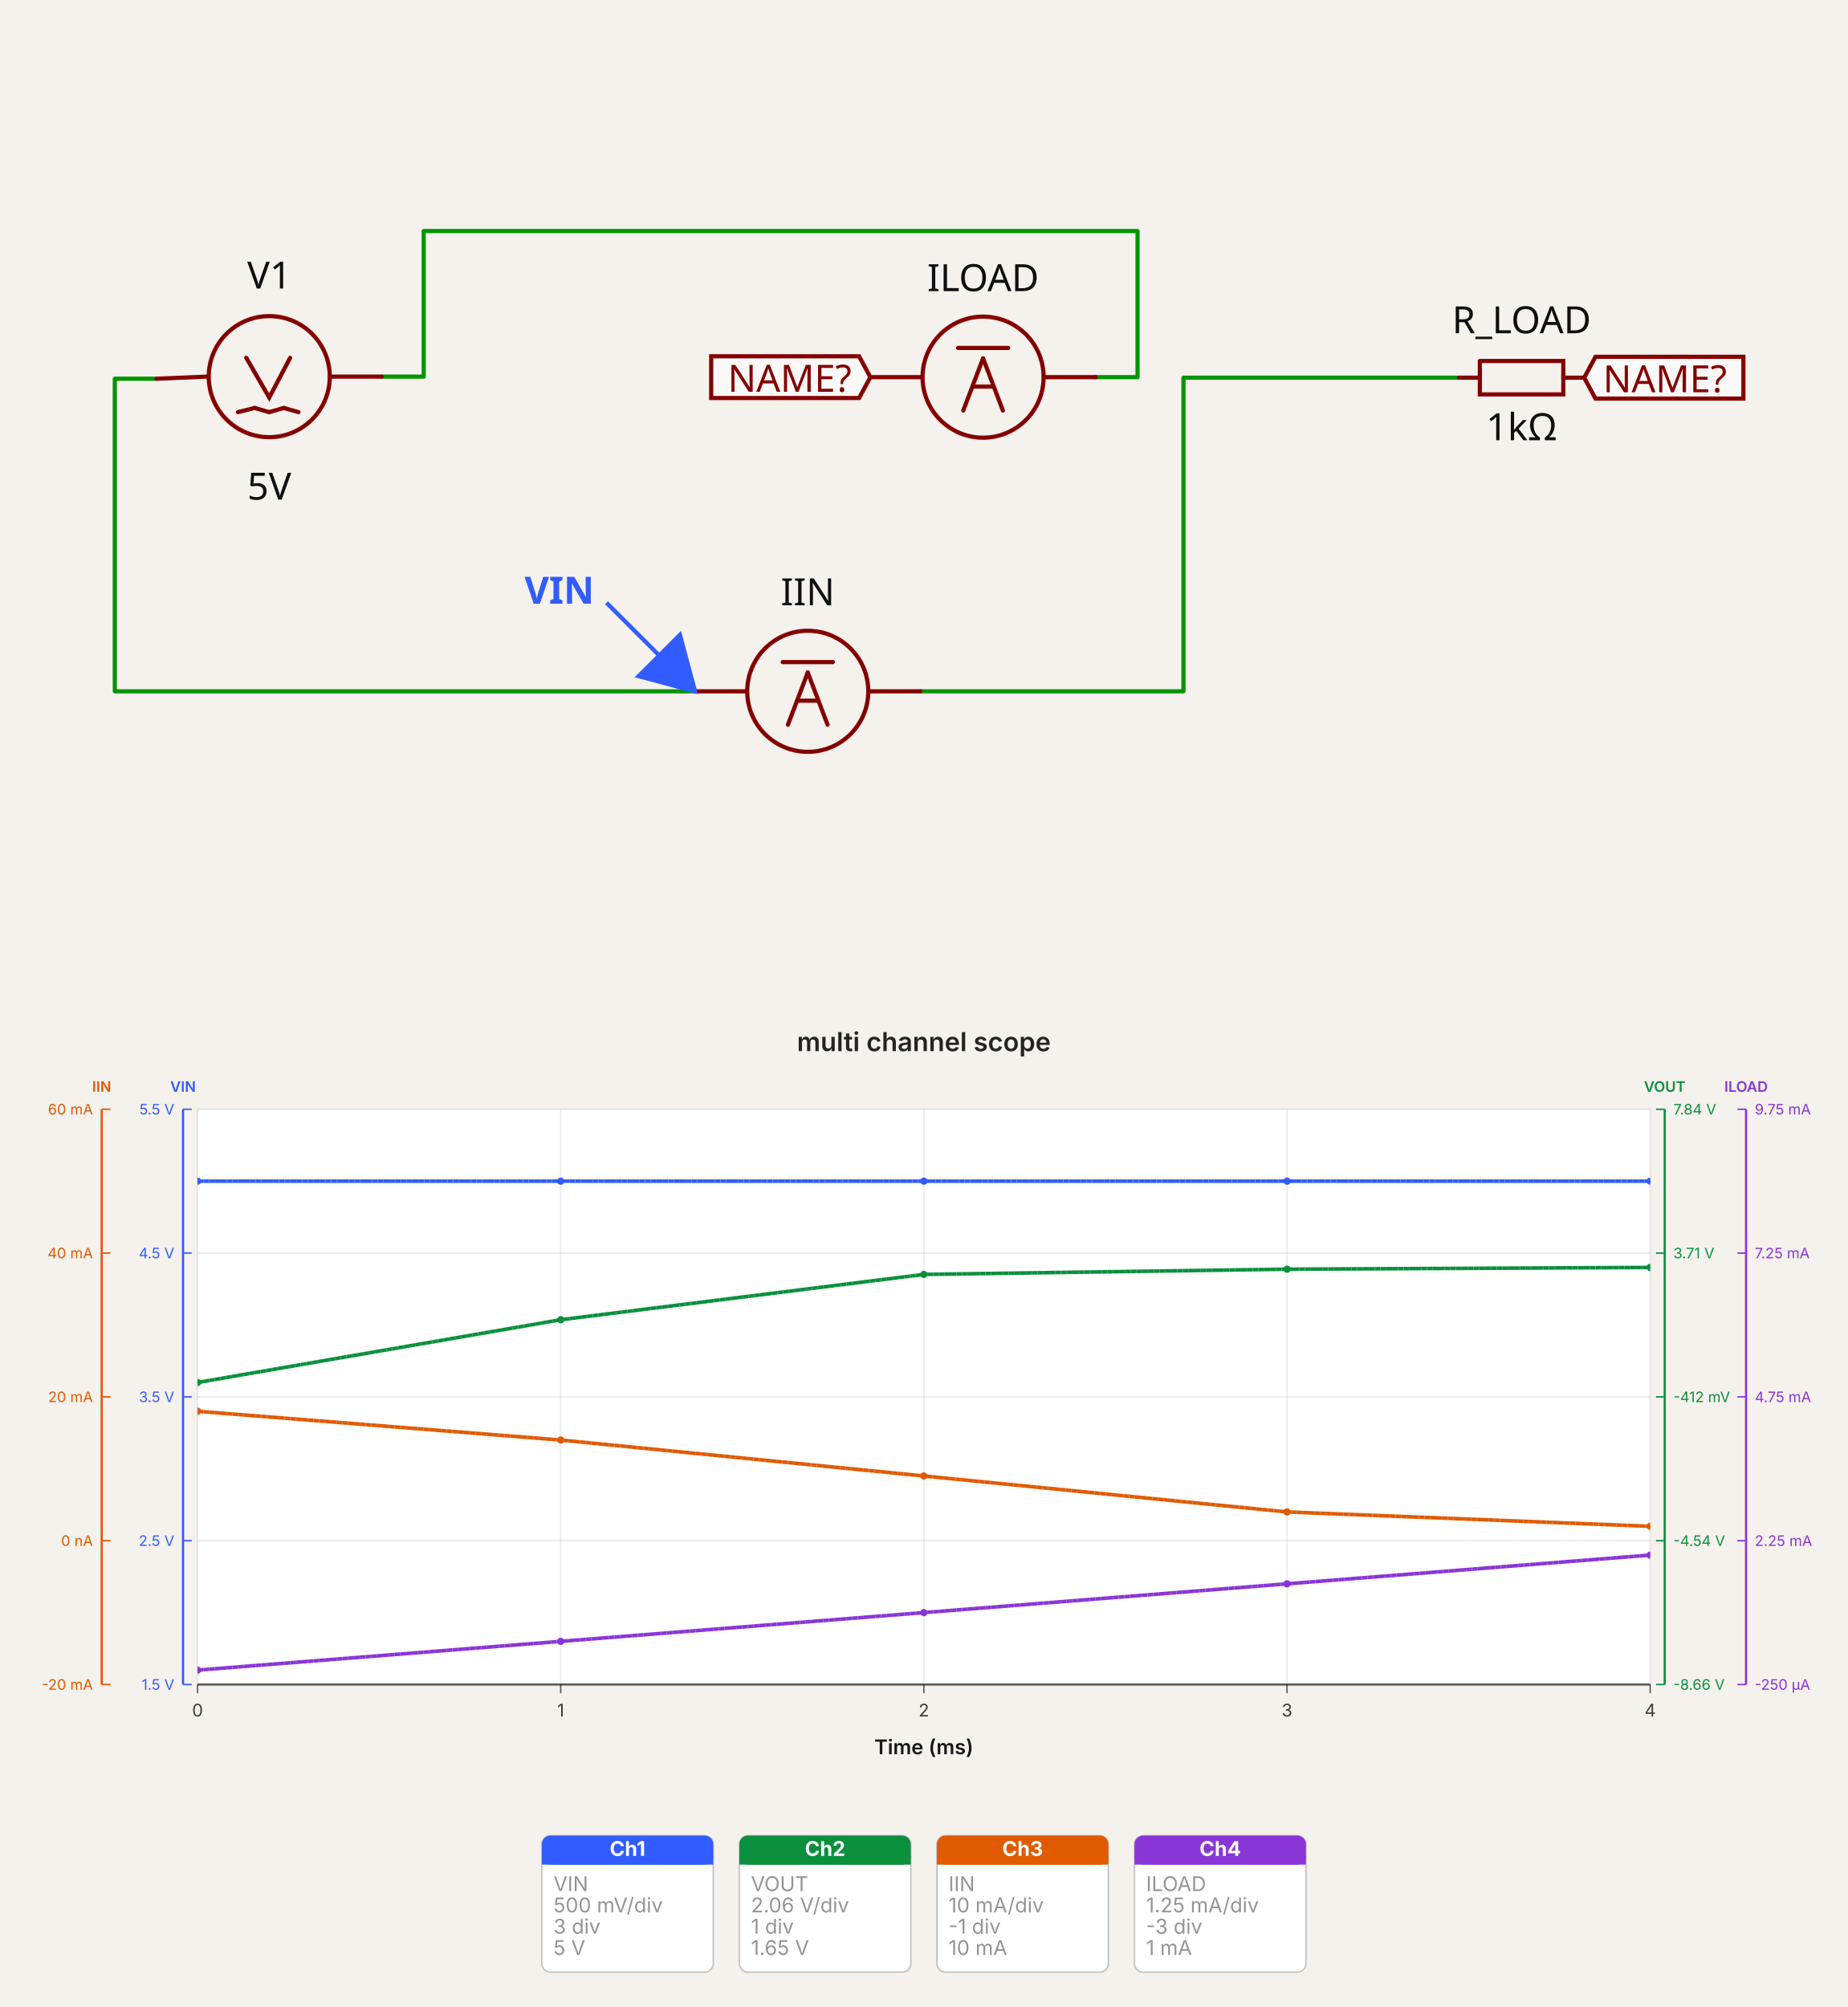
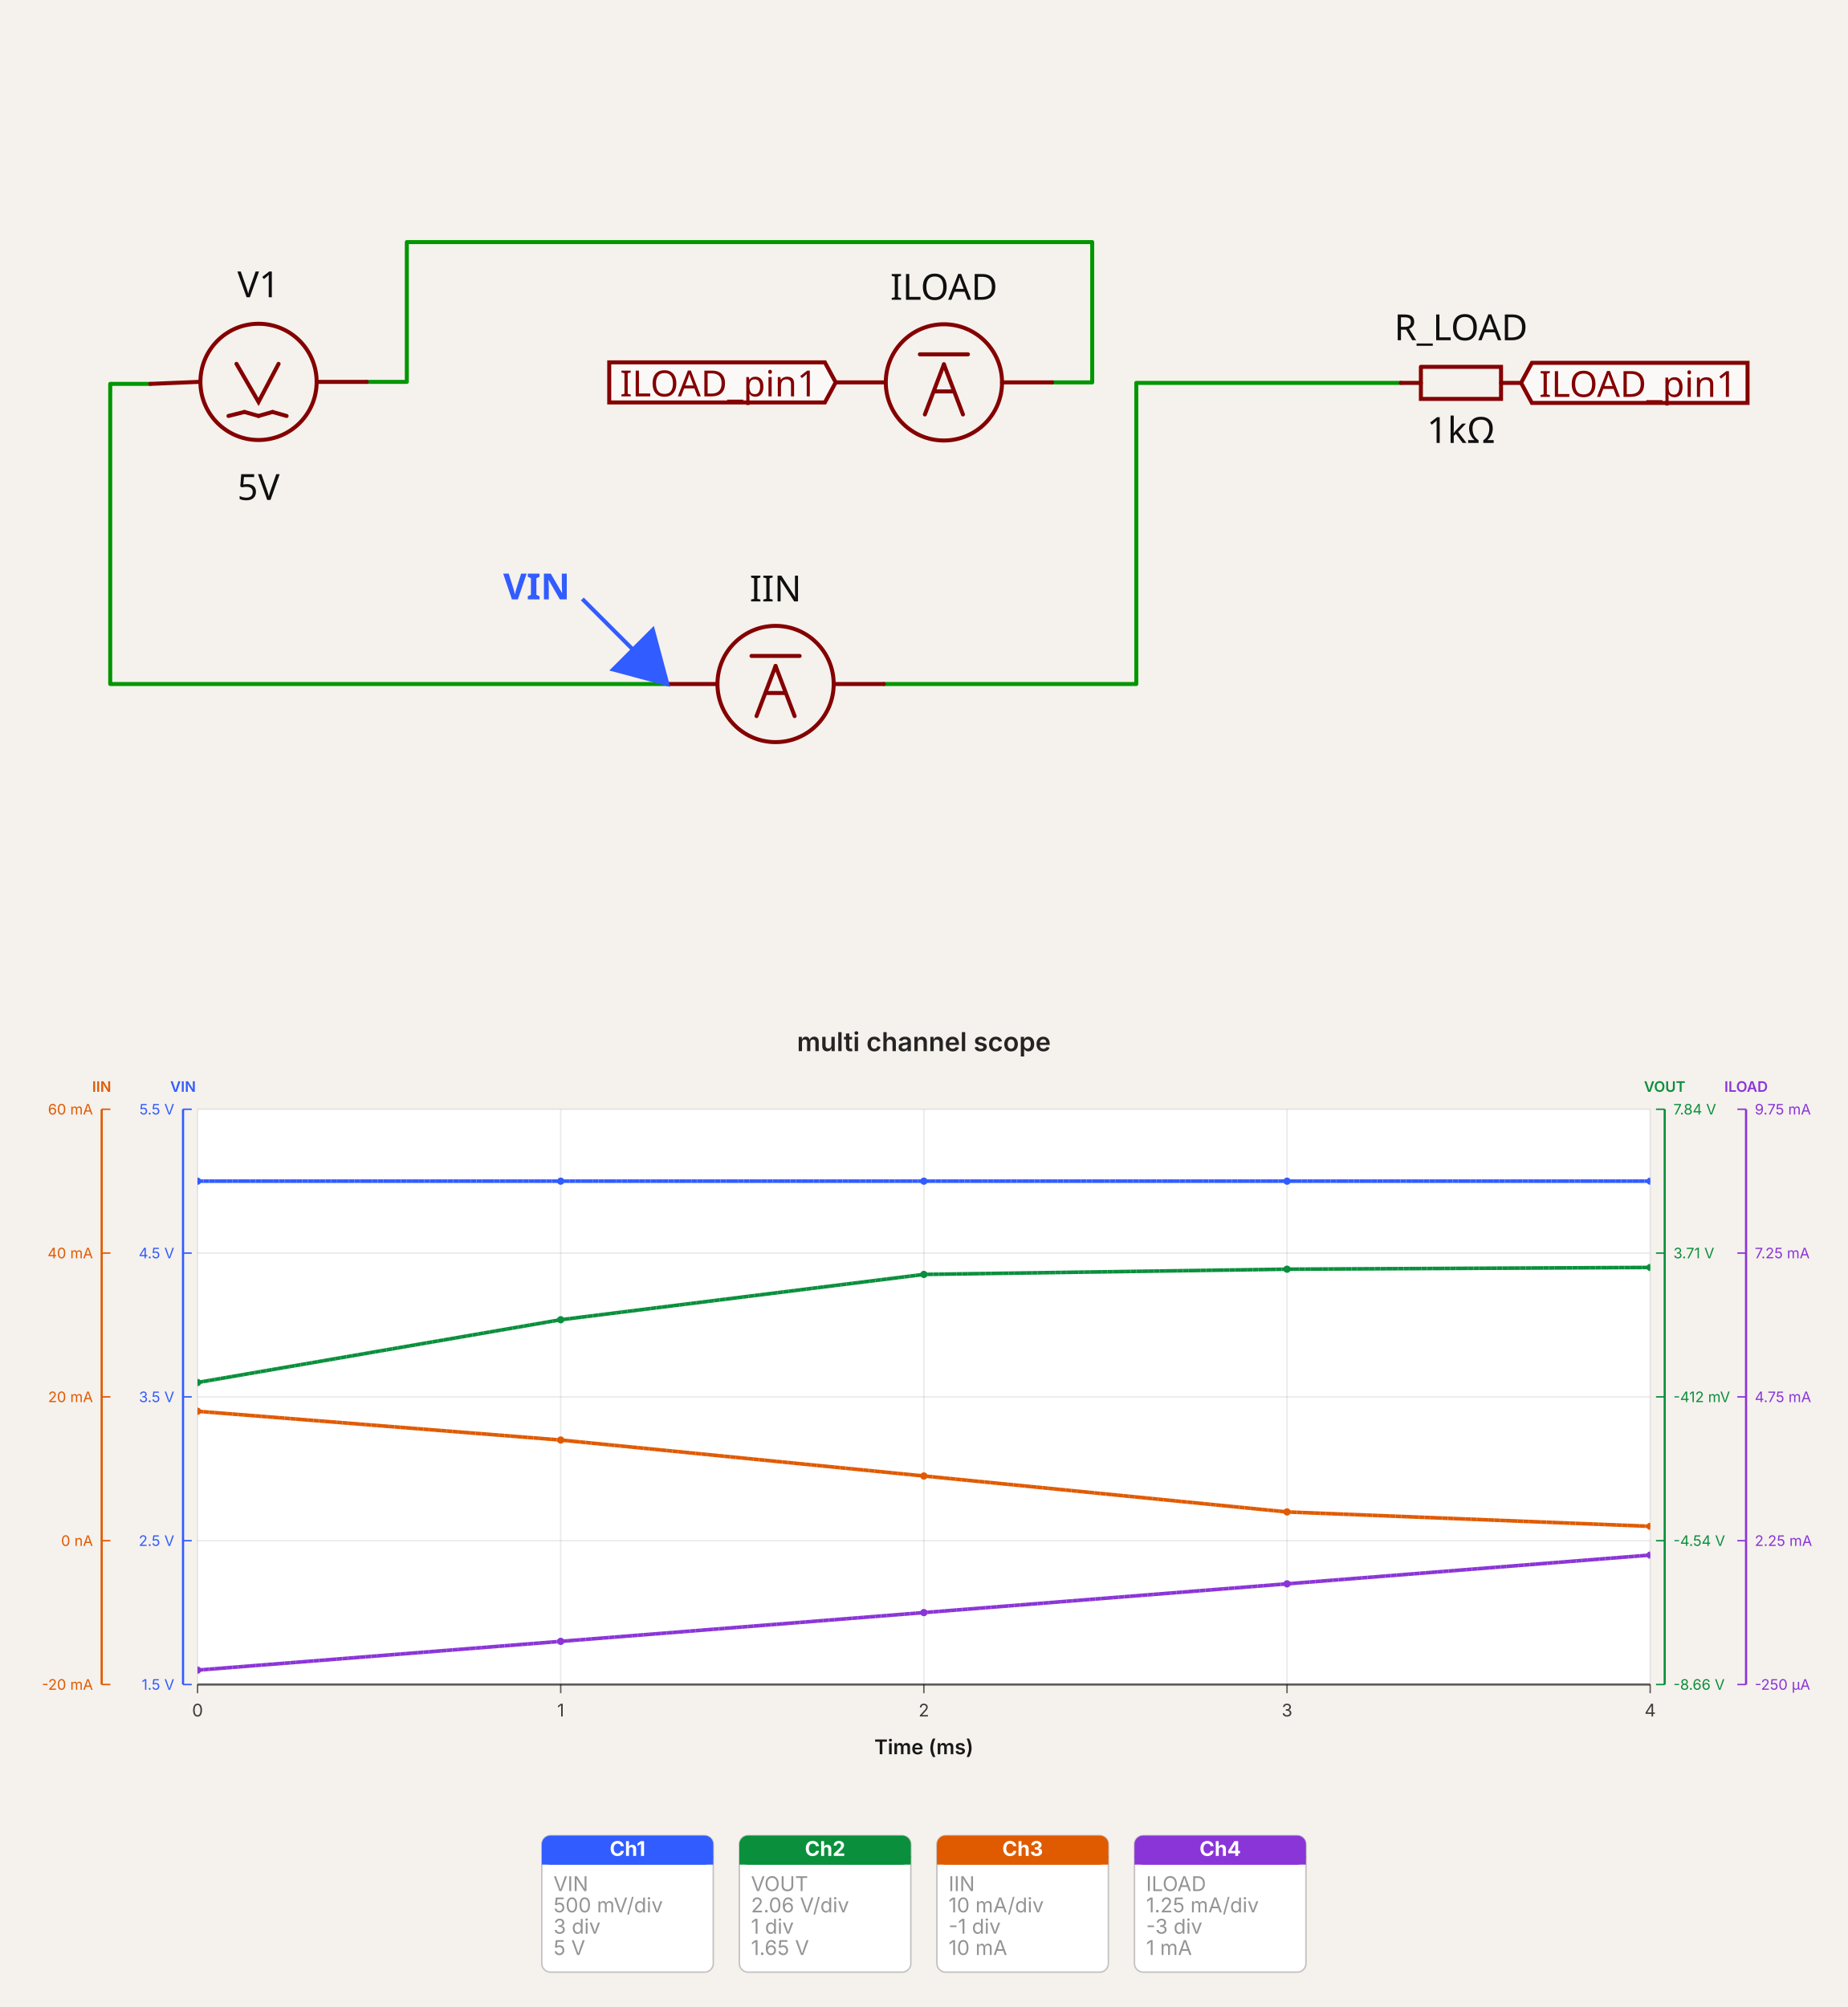
<svg xmlns="http://www.w3.org/2000/svg" width="1200" height="1303.396" viewBox="0 0 1200 1303.396" data-simulation-experiment-id="simulation_experiment_0" data-software-used-string="@tscircuit/core@0.0.1426">
-   <svg class="tscircuit-schematic" width="1200" height="660" style="background-color: rgb(245, 241, 237)" data-real-to-screen-transform="matrix(135.5523759319,0,0,-135.5523759319,717.0720686799,245.2797650425)" data-software-used-string="@tscircuit/core@0.0.1426" x="0" y="0">
+   <svg class="tscircuit-schematic" width="1200" height="660" style="background-color: rgb(245, 241, 237)" data-real-to-screen-transform="matrix(130.1518438178,0,0,-130.1518438178,688.5032537961,248.6550976139)" data-software-used-string="@tscircuit/core@0.0.1426" x="0" y="0">
    <style>
              .boundary { fill: rgb(245, 241, 237); }
              .schematic-boundary { fill: none; stroke: #fff; }
              .component { fill: none; stroke: rgb(132, 0, 0); }
              .chip { fill: rgb(255, 255, 194); stroke: rgb(132, 0, 0); }
              .component-pin { fill: none; stroke: rgb(132, 0, 0); }
              .text { font-family: sans-serif; fill: rgb(0, 150, 0); }
              .pin-number { fill: rgb(169, 0, 0); }
              .port-label { fill: rgb(0, 100, 100); }
              .component-name { fill: rgb(0, 100, 100); }
              
            </style>
    <rect class="boundary" x="0" y="0" width="1200" height="660" />
    <g class="trace sch-trace" data-layer="base" data-circuit-json-type="schematic_trace" data-schematic-trace-id="schematic_trace_0" data-subcircuit-connectivity-map-key="unnamedsubcircuitsubcircuit_source_group_0_connectivity_net0">
-       <path d="M 451.389 448.947 L 74.554 448.947 L 74.554 245.958 L 101.664 245.958" class="trace-invisible-hover-outline sch-trace-hitbox" stroke="rgb(0, 150, 0)" fill="none" stroke-width="21.688px" stroke-linecap="round" opacity="0" stroke-linejoin="round" />
-       <path class="sch-trace-path" d="M 451.389 448.947 L 74.554 448.947 L 74.554 245.958 L 101.664 245.958" stroke="rgb(0, 150, 0)" fill="none" stroke-width="2.711px" stroke-linecap="round" stroke-linejoin="round" />
+       <path d="M 433.406 444.208 L 71.584 444.208 L 71.584 249.306 L 97.614 249.306" class="trace-invisible-hover-outline sch-trace-hitbox" stroke="rgb(0, 150, 0)" fill="none" stroke-width="20.824px" stroke-linecap="round" opacity="0" stroke-linejoin="round" />
+       <path class="sch-trace-path" d="M 433.406 444.208 L 71.584 444.208 L 71.584 249.306 L 97.614 249.306" stroke="rgb(0, 150, 0)" fill="none" stroke-width="2.603px" stroke-linecap="round" stroke-linejoin="round" />
    </g>
    <g class="trace sch-trace" data-layer="base" data-circuit-json-type="schematic_trace" data-schematic-trace-id="schematic_trace_1" data-subcircuit-connectivity-map-key="unnamedsubcircuitsubcircuit_source_group_0_connectivity_net1">
-       <path d="M 597.786 448.947 L 768.582 448.947 L 768.582 245.28 L 939.378 245.28 L 947.511 245.28" class="trace-invisible-hover-outline sch-trace-hitbox" stroke="rgb(0, 150, 0)" fill="none" stroke-width="21.688px" stroke-linecap="round" opacity="0" stroke-linejoin="round" />
-       <path class="sch-trace-path" d="M 597.786 448.947 L 768.582 448.947 L 768.582 245.28 L 939.378 245.28 L 947.511 245.28" stroke="rgb(0, 150, 0)" fill="none" stroke-width="2.711px" stroke-linecap="round" stroke-linejoin="round" />
+       <path d="M 573.97 444.208 L 737.961 444.208 L 737.961 248.655 L 901.952 248.655 L 909.761 248.655" class="trace-invisible-hover-outline sch-trace-hitbox" stroke="rgb(0, 150, 0)" fill="none" stroke-width="20.824px" stroke-linecap="round" opacity="0" stroke-linejoin="round" />
+       <path class="sch-trace-path" d="M 573.97 444.208 L 737.961 444.208 L 737.961 248.655 L 901.952 248.655 L 909.761 248.655" stroke="rgb(0, 150, 0)" fill="none" stroke-width="2.603px" stroke-linecap="round" stroke-linejoin="round" />
    </g>
    <g class="trace sch-trace" data-layer="base" data-circuit-json-type="schematic_trace" data-schematic-trace-id="schematic_trace_2" data-subcircuit-connectivity-map-key="unnamedsubcircuitsubcircuit_source_group_0_connectivity_net3">
-       <path d="M 711.65 244.941 L 738.76 244.941 L 738.76 150.054 L 275.171 150.054 L 275.171 244.602 L 248.061 244.602" class="trace-invisible-hover-outline sch-trace-hitbox" stroke="rgb(0, 150, 0)" fill="none" stroke-width="21.688px" stroke-linecap="round" opacity="0" stroke-linejoin="round" />
-       <path class="sch-trace-path" d="M 711.65 244.941 L 738.76 244.941 L 738.76 150.054 L 275.171 150.054 L 275.171 244.602 L 248.061 244.602" stroke="rgb(0, 150, 0)" fill="none" stroke-width="2.711px" stroke-linecap="round" stroke-linejoin="round" />
+       <path d="M 683.297 248.33 L 709.328 248.33 L 709.328 157.223 L 264.208 157.223 L 264.208 248.004 L 238.178 248.004" class="trace-invisible-hover-outline sch-trace-hitbox" stroke="rgb(0, 150, 0)" fill="none" stroke-width="20.824px" stroke-linecap="round" opacity="0" stroke-linejoin="round" />
+       <path class="sch-trace-path" d="M 683.297 248.33 L 709.328 248.33 L 709.328 157.223 L 264.208 157.223 L 264.208 248.004 L 238.178 248.004" stroke="rgb(0, 150, 0)" fill="none" stroke-width="2.603px" stroke-linecap="round" stroke-linejoin="round" />
    </g>
    <g class="trace-overlays sch-trace-overlays" data-layer="overlay" data-circuit-json-type="schematic_trace" data-schematic-trace-id="schematic_trace_0" data-subcircuit-connectivity-map-key="unnamedsubcircuitsubcircuit_source_group_0_connectivity_net0" />
    <g class="trace-overlays sch-trace-overlays" data-layer="overlay" data-circuit-json-type="schematic_trace" data-schematic-trace-id="schematic_trace_1" data-subcircuit-connectivity-map-key="unnamedsubcircuitsubcircuit_source_group_0_connectivity_net1" />
    <g class="trace-overlays sch-trace-overlays" data-layer="overlay" data-circuit-json-type="schematic_trace" data-schematic-trace-id="schematic_trace_2" data-subcircuit-connectivity-map-key="unnamedsubcircuitsubcircuit_source_group_0_connectivity_net3" />
    <g class="sch-component" data-circuit-json-type="schematic_component" data-schematic-component-id="schematic_component_0">
-       <rect class="component-overlay sch-component-overlay" x="101.664" y="232.402" width="146.397" height="35.244" fill="transparent" />
-       <path class="sch-component-symbol-path" d="M 101.664 245.958 L 134.197 244.602" stroke="rgb(132, 0, 0)" fill="none" stroke-width="2.711px" stroke-linecap="round" />
-       <path class="sch-component-symbol-path" d="M 214.173 244.602 L 248.061 244.602" stroke="rgb(132, 0, 0)" fill="none" stroke-width="2.711px" stroke-linecap="round" />
-       <path class="sch-component-symbol-path" d="M 188.418 232.402 L 174.863 258.157 L 159.952 232.402" stroke="rgb(132, 0, 0)" fill="none" stroke-width="2.711px" stroke-linecap="round" />
-       <path class="sch-component-symbol-path" d="M 174.863 267.646 L 184.351 264.935" stroke="rgb(132, 0, 0)" fill="none" stroke-width="2.711px" stroke-linecap="round" />
-       <path class="sch-component-symbol-path" d="M 184.351 264.935 L 193.84 267.646" stroke="rgb(132, 0, 0)" fill="none" stroke-width="2.711px" stroke-linecap="round" />
-       <path class="sch-component-symbol-path" d="M 154.53 267.646 L 165.374 264.935" stroke="rgb(132, 0, 0)" fill="none" stroke-width="2.711px" stroke-linecap="round" />
-       <path class="sch-component-symbol-path" d="M 165.374 264.935 L 174.863 267.646" stroke="rgb(132, 0, 0)" fill="none" stroke-width="2.711px" stroke-linecap="round" />
-       <text class="sch-component-name sch-component-text" x="174.863" y="194.521" stroke="rgb(245, 241, 237)" stroke-width="2.711px" paint-order="stroke" fill="rgb(15, 15, 15)" font-family="sans-serif" text-anchor="middle" dominant-baseline="ideographic" font-size="24.399px">V1</text>
-       <text class="sch-component-text" x="174.863" y="305.527" fill="rgb(15, 15, 15)" font-family="sans-serif" text-anchor="middle" dominant-baseline="hanging" font-size="24.399px">5V</text>
-       <circle class="sch-component-symbol-circle" cx="174.863" cy="244.602" r="39.31px" stroke-width="2.711px" fill="none" stroke="rgb(132, 0, 0)" />
+       <rect class="component-overlay sch-component-overlay" x="97.614" y="236.291" width="140.564" height="33.839" fill="transparent" />
+       <path class="sch-component-symbol-path" d="M 97.614 249.306 L 128.85 248.004" stroke="rgb(132, 0, 0)" fill="none" stroke-width="2.603px" stroke-linecap="round" />
+       <path class="sch-component-symbol-path" d="M 205.64 248.004 L 238.178 248.004" stroke="rgb(132, 0, 0)" fill="none" stroke-width="2.603px" stroke-linecap="round" />
+       <path class="sch-component-symbol-path" d="M 180.911 236.291 L 167.896 261.02 L 153.579 236.291" stroke="rgb(132, 0, 0)" fill="none" stroke-width="2.603px" stroke-linecap="round" />
+       <path class="sch-component-symbol-path" d="M 167.896 270.13 L 177.007 267.527" stroke="rgb(132, 0, 0)" fill="none" stroke-width="2.603px" stroke-linecap="round" />
+       <path class="sch-component-symbol-path" d="M 177.007 267.527 L 186.117 270.13" stroke="rgb(132, 0, 0)" fill="none" stroke-width="2.603px" stroke-linecap="round" />
+       <path class="sch-component-symbol-path" d="M 148.373 270.13 L 158.785 267.527" stroke="rgb(132, 0, 0)" fill="none" stroke-width="2.603px" stroke-linecap="round" />
+       <path class="sch-component-symbol-path" d="M 158.785 267.527 L 167.896 270.13" stroke="rgb(132, 0, 0)" fill="none" stroke-width="2.603px" stroke-linecap="round" />
+       <text class="sch-component-name sch-component-text" x="167.896" y="199.919" stroke="rgb(245, 241, 237)" stroke-width="2.603px" paint-order="stroke" fill="rgb(15, 15, 15)" font-family="sans-serif" text-anchor="middle" dominant-baseline="ideographic" font-size="23.427px">V1</text>
+       <text class="sch-component-text" x="167.896" y="306.502" fill="rgb(15, 15, 15)" font-family="sans-serif" text-anchor="middle" dominant-baseline="hanging" font-size="23.427px">5V</text>
+       <circle class="sch-component-symbol-circle" cx="167.896" cy="248.004" r="37.744px" stroke-width="2.603px" fill="none" stroke="rgb(132, 0, 0)" />
    </g>
    <g class="sch-component" data-circuit-json-type="schematic_component" data-schematic-component-id="schematic_component_1">
-       <rect class="component-overlay sch-component-overlay" x="451.389" y="429.97" width="146.397" height="40.666" fill="transparent" />
-       <path class="sch-component-symbol-path" d="M 451.389 448.947 L 483.922 448.947" stroke="rgb(132, 0, 0)" fill="none" stroke-width="2.711px" stroke-linecap="round" />
-       <path class="sch-component-symbol-path" d="M 563.898 448.947 L 597.786 448.947" stroke="rgb(132, 0, 0)" fill="none" stroke-width="2.711px" stroke-linecap="round" />
-       <path class="sch-component-symbol-path" d="M 508.321 429.97 L 540.854 429.97" stroke="rgb(132, 0, 0)" fill="none" stroke-width="2.711px" stroke-linecap="round" />
-       <path class="sch-component-symbol-path" d="M 511.71 470.636 L 524.588 436.747" stroke="rgb(132, 0, 0)" fill="none" stroke-width="2.711px" stroke-linecap="round" />
-       <path class="sch-component-symbol-path" d="M 524.588 436.747 L 537.465 470.636" stroke="rgb(132, 0, 0)" fill="none" stroke-width="2.711px" stroke-linecap="round" />
-       <path class="sch-component-symbol-path" d="M 518.081 455.047 L 531.094 455.047" stroke="rgb(132, 0, 0)" fill="none" stroke-width="2.711px" stroke-linecap="round" />
-       <text class="sch-component-name sch-component-text" x="524.588" y="400.222" stroke="rgb(245, 241, 237)" stroke-width="2.711px" paint-order="stroke" fill="rgb(15, 15, 15)" font-family="sans-serif" text-anchor="middle" dominant-baseline="ideographic" font-size="24.399px">IIN</text>
-       <text class="sch-component-text" x="524.588" y="496.391" fill="rgb(15, 15, 15)" font-family="sans-serif" text-anchor="middle" dominant-baseline="hanging" font-size="24.399px" />
-       <circle class="sch-component-symbol-circle" cx="524.588" cy="448.947" r="39.31px" stroke-width="2.711px" fill="none" stroke="rgb(132, 0, 0)" />
+       <rect class="component-overlay sch-component-overlay" x="433.406" y="425.987" width="140.564" height="39.046" fill="transparent" />
+       <path class="sch-component-symbol-path" d="M 433.406 444.208 L 464.642 444.208" stroke="rgb(132, 0, 0)" fill="none" stroke-width="2.603px" stroke-linecap="round" />
+       <path class="sch-component-symbol-path" d="M 541.432 444.208 L 573.97 444.208" stroke="rgb(132, 0, 0)" fill="none" stroke-width="2.603px" stroke-linecap="round" />
+       <path class="sch-component-symbol-path" d="M 488.069 425.987 L 519.306 425.987" stroke="rgb(132, 0, 0)" fill="none" stroke-width="2.603px" stroke-linecap="round" />
+       <path class="sch-component-symbol-path" d="M 491.323 465.033 L 503.688 432.495" stroke="rgb(132, 0, 0)" fill="none" stroke-width="2.603px" stroke-linecap="round" />
+       <path class="sch-component-symbol-path" d="M 503.688 432.495 L 516.052 465.033" stroke="rgb(132, 0, 0)" fill="none" stroke-width="2.603px" stroke-linecap="round" />
+       <path class="sch-component-symbol-path" d="M 497.44 450.065 L 509.935 450.065" stroke="rgb(132, 0, 0)" fill="none" stroke-width="2.603px" stroke-linecap="round" />
+       <text class="sch-component-name sch-component-text" x="503.688" y="397.424" stroke="rgb(245, 241, 237)" stroke-width="2.603px" paint-order="stroke" fill="rgb(15, 15, 15)" font-family="sans-serif" text-anchor="middle" dominant-baseline="ideographic" font-size="23.427px">IIN</text>
+       <text class="sch-component-text" x="503.688" y="489.761" fill="rgb(15, 15, 15)" font-family="sans-serif" text-anchor="middle" dominant-baseline="hanging" font-size="23.427px" />
+       <circle class="sch-component-symbol-circle" cx="503.688" cy="444.208" r="37.744px" stroke-width="2.603px" fill="none" stroke="rgb(132, 0, 0)" />
    </g>
    <g class="sch-component" data-circuit-json-type="schematic_component" data-schematic-component-id="schematic_component_2">
-       <rect class="component-overlay sch-component-overlay" x="947.511" y="234.438" width="81.331" height="21.683" fill="transparent" />
-       <path class="sch-component-symbol-path" d="M 947.511 245.28 L 961.069 245.28" stroke="rgb(132, 0, 0)" fill="none" stroke-width="2.711px" stroke-linecap="round" />
-       <path class="sch-component-symbol-path" d="M 1015.285 245.28 L 1028.843 245.28" stroke="rgb(132, 0, 0)" fill="none" stroke-width="2.711px" stroke-linecap="round" />
-       <path class="sch-component-symbol-path" d="M 961.069 234.438 L 1015.285 234.438 L 1015.285 256.121 L 961.069 256.121 L 961.069 234.438" stroke="rgb(132, 0, 0)" fill="none" stroke-width="2.711px" stroke-linecap="round" />
-       <text class="sch-component-name sch-component-text" x="988.177" y="223.591" stroke="rgb(245, 241, 237)" stroke-width="2.711px" paint-order="stroke" fill="rgb(15, 15, 15)" font-family="sans-serif" text-anchor="middle" dominant-baseline="ideographic" font-size="24.399px">R_LOAD</text>
-       <text class="sch-component-text" x="988.177" y="266.968" fill="rgb(15, 15, 15)" font-family="sans-serif" text-anchor="middle" dominant-baseline="hanging" font-size="24.399px">1kΩ</text>
+       <rect class="component-overlay sch-component-overlay" x="909.761" y="238.246" width="78.091" height="20.819" fill="transparent" />
+       <path class="sch-component-symbol-path" d="M 909.761 248.655 L 922.779 248.655" stroke="rgb(132, 0, 0)" fill="none" stroke-width="2.603px" stroke-linecap="round" />
+       <path class="sch-component-symbol-path" d="M 974.835 248.655 L 987.852 248.655" stroke="rgb(132, 0, 0)" fill="none" stroke-width="2.603px" stroke-linecap="round" />
+       <path class="sch-component-symbol-path" d="M 922.779 238.246 L 974.835 238.246 L 974.835 259.065 L 922.779 259.065 L 922.779 238.246" stroke="rgb(132, 0, 0)" fill="none" stroke-width="2.603px" stroke-linecap="round" />
+       <text class="sch-component-name sch-component-text" x="948.807" y="227.831" stroke="rgb(245, 241, 237)" stroke-width="2.603px" paint-order="stroke" fill="rgb(15, 15, 15)" font-family="sans-serif" text-anchor="middle" dominant-baseline="ideographic" font-size="23.427px">R_LOAD</text>
+       <text class="sch-component-text" x="948.807" y="269.479" fill="rgb(15, 15, 15)" font-family="sans-serif" text-anchor="middle" dominant-baseline="hanging" font-size="23.427px">1kΩ</text>
    </g>
    <g class="sch-component" data-circuit-json-type="schematic_component" data-schematic-component-id="schematic_component_3">
-       <rect class="component-overlay sch-component-overlay" x="565.253" y="225.964" width="146.397" height="40.666" fill="transparent" />
-       <path class="sch-component-symbol-path" d="M 565.253 244.941 L 597.786 244.941" stroke="rgb(132, 0, 0)" fill="none" stroke-width="2.711px" stroke-linecap="round" />
-       <path class="sch-component-symbol-path" d="M 677.762 244.941 L 711.65 244.941" stroke="rgb(132, 0, 0)" fill="none" stroke-width="2.711px" stroke-linecap="round" />
-       <path class="sch-component-symbol-path" d="M 622.185 225.964 L 654.718 225.964" stroke="rgb(132, 0, 0)" fill="none" stroke-width="2.711px" stroke-linecap="round" />
-       <path class="sch-component-symbol-path" d="M 625.574 266.629 L 638.452 232.741" stroke="rgb(132, 0, 0)" fill="none" stroke-width="2.711px" stroke-linecap="round" />
-       <path class="sch-component-symbol-path" d="M 638.452 232.741 L 651.329 266.629" stroke="rgb(132, 0, 0)" fill="none" stroke-width="2.711px" stroke-linecap="round" />
-       <path class="sch-component-symbol-path" d="M 631.945 251.041 L 644.958 251.041" stroke="rgb(132, 0, 0)" fill="none" stroke-width="2.711px" stroke-linecap="round" />
-       <text class="sch-component-name sch-component-text" x="638.452" y="196.216" stroke="rgb(245, 241, 237)" stroke-width="2.711px" paint-order="stroke" fill="rgb(15, 15, 15)" font-family="sans-serif" text-anchor="middle" dominant-baseline="ideographic" font-size="24.399px">ILOAD</text>
-       <text class="sch-component-text" x="638.452" y="292.384" fill="rgb(15, 15, 15)" font-family="sans-serif" text-anchor="middle" dominant-baseline="hanging" font-size="24.399px" />
-       <circle class="sch-component-symbol-circle" cx="638.452" cy="244.941" r="39.31px" stroke-width="2.711px" fill="none" stroke="rgb(132, 0, 0)" />
+       <rect class="component-overlay sch-component-overlay" x="542.733" y="230.108" width="140.564" height="39.046" fill="transparent" />
+       <path class="sch-component-symbol-path" d="M 542.733 248.33 L 573.97 248.33" stroke="rgb(132, 0, 0)" fill="none" stroke-width="2.603px" stroke-linecap="round" />
+       <path class="sch-component-symbol-path" d="M 650.759 248.33 L 683.297 248.33" stroke="rgb(132, 0, 0)" fill="none" stroke-width="2.603px" stroke-linecap="round" />
+       <path class="sch-component-symbol-path" d="M 597.397 230.108 L 628.633 230.108" stroke="rgb(132, 0, 0)" fill="none" stroke-width="2.603px" stroke-linecap="round" />
+       <path class="sch-component-symbol-path" d="M 600.651 269.154 L 613.015 236.616" stroke="rgb(132, 0, 0)" fill="none" stroke-width="2.603px" stroke-linecap="round" />
+       <path class="sch-component-symbol-path" d="M 613.015 236.616 L 625.38 269.154" stroke="rgb(132, 0, 0)" fill="none" stroke-width="2.603px" stroke-linecap="round" />
+       <path class="sch-component-symbol-path" d="M 606.768 254.187 L 619.262 254.187" stroke="rgb(132, 0, 0)" fill="none" stroke-width="2.603px" stroke-linecap="round" />
+       <text class="sch-component-name sch-component-text" x="613.015" y="201.546" stroke="rgb(245, 241, 237)" stroke-width="2.603px" paint-order="stroke" fill="rgb(15, 15, 15)" font-family="sans-serif" text-anchor="middle" dominant-baseline="ideographic" font-size="23.427px">ILOAD</text>
+       <text class="sch-component-text" x="613.015" y="293.883" fill="rgb(15, 15, 15)" font-family="sans-serif" text-anchor="middle" dominant-baseline="hanging" font-size="23.427px" />
+       <circle class="sch-component-symbol-circle" cx="613.015" cy="248.33" r="37.744px" stroke-width="2.603px" fill="none" stroke="rgb(132, 0, 0)" />
    </g>
    <g class="schematic-port-hover sch-port-hover" data-schematic-port-id="source_port_0">
-       <circle cx="101.664" cy="245.958" r="5.422" fill="red" opacity="0" />
+       <circle cx="97.614" cy="249.306" r="5.206" fill="red" opacity="0" />
    </g>
    <g class="schematic-port-hover sch-port-hover" data-schematic-port-id="source_port_1">
-       <circle cx="248.061" cy="244.602" r="5.422" fill="red" opacity="0" />
+       <circle cx="238.178" cy="248.004" r="5.206" fill="red" opacity="0" />
    </g>
    <g class="schematic-port-hover sch-port-hover" data-schematic-port-id="source_port_2">
-       <circle cx="451.389" cy="448.947" r="5.422" fill="red" opacity="0" />
+       <circle cx="433.406" cy="444.208" r="5.206" fill="red" opacity="0" />
    </g>
    <g class="schematic-port-hover sch-port-hover" data-schematic-port-id="source_port_3">
-       <circle cx="597.786" cy="448.947" r="5.422" fill="red" opacity="0" />
+       <circle cx="573.97" cy="444.208" r="5.206" fill="red" opacity="0" />
    </g>
    <g class="schematic-port-hover sch-port-hover" data-schematic-port-id="source_port_4">
-       <circle cx="947.511" cy="245.28" r="5.422" fill="red" opacity="0" />
+       <circle cx="909.761" cy="248.655" r="5.206" fill="red" opacity="0" />
    </g>
    <g class="schematic-port-hover sch-port-hover" data-schematic-port-id="source_port_5">
-       <circle cx="1028.843" cy="245.28" r="5.422" fill="red" opacity="0" />
+       <circle cx="987.852" cy="248.655" r="5.206" fill="red" opacity="0" />
    </g>
    <g class="schematic-port-hover sch-port-hover" data-schematic-port-id="source_port_6">
-       <circle cx="565.253" cy="244.941" r="5.422" fill="red" opacity="0" />
+       <circle cx="542.733" cy="248.33" r="5.206" fill="red" opacity="0" />
    </g>
    <g class="schematic-port-hover sch-port-hover" data-schematic-port-id="source_port_7">
-       <circle cx="711.65" cy="244.941" r="5.422" fill="red" opacity="0" />
-     </g>
-     <path class="net-label sch-net-label" data-circuit-json-type="schematic_net_label" data-schematic-net-label-id="schematic_net_label_0" d="     M 565.253,244.941     L 557.934,258.496     L 461.872,258.496     L 461.872,231.386     L 557.934,231.386     Z   " fill="rgba(255, 255, 255, 0.6)" stroke="rgb(132, 0, 0)" stroke-width="2.711px" />
-     <text class="net-label-text sch-net-label-text" data-circuit-json-type="schematic_net_label" data-schematic-net-label-id="schematic_net_label_0" x="553.054" y="244.941" fill="rgb(132, 0, 0)" text-anchor="end" dominant-baseline="central" font-family="sans-serif" font-variant-numeric="tabular-nums" font-size="24.399px" transform="">NAME?</text>
-     <path class="net-label sch-net-label" data-circuit-json-type="schematic_net_label" data-schematic-net-label-id="schematic_net_label_1" d="     M 1028.843,245.28     L 1036.162,231.725     L 1132.224,231.725     L 1132.224,258.835     L 1036.162,258.835     Z   " fill="rgba(255, 255, 255, 0.6)" stroke="rgb(132, 0, 0)" stroke-width="2.711px" />
-     <text class="net-label-text sch-net-label-text" data-circuit-json-type="schematic_net_label" data-schematic-net-label-id="schematic_net_label_1" x="1041.042" y="245.28" fill="rgb(132, 0, 0)" text-anchor="start" dominant-baseline="central" font-family="sans-serif" font-variant-numeric="tabular-nums" font-size="24.399px" transform="">NAME?</text>
-     <path class="sch-voltage-probe" d="M 393.879,391.437 L 451.389,448.947 M 451.389,448.947 L 414.728,439.124 L 441.566,412.286 Z" stroke="#315cff" fill="#315cff" stroke-width="2.711px" />
-     <text class="sch-voltage-probe-label" x="385.879" y="383.437" fill="#315cff" text-anchor="end" dominant-baseline="middle" font-family="sans-serif" font-size="24.399px" font-weight="bold" data-schematic-voltage-probe-id="schematic_voltage_probe_0">VIN</text>
+       <circle cx="683.297" cy="248.33" r="5.206" fill="red" opacity="0" />
+     </g>
+     <path class="net-label sch-net-label" data-circuit-json-type="schematic_net_label" data-schematic-net-label-id="schematic_net_label_0" d="     M 542.733,248.33     L 535.705,261.345     L 395.662,261.345     L 395.662,235.315     L 535.705,235.315     Z   " fill="rgba(255, 255, 255, 0.6)" stroke="rgb(132, 0, 0)" stroke-width="2.603px" />
+     <text class="net-label-text sch-net-label-text" data-circuit-json-type="schematic_net_label" data-schematic-net-label-id="schematic_net_label_0" x="531.02" y="248.33" fill="rgb(132, 0, 0)" text-anchor="end" dominant-baseline="central" font-family="sans-serif" font-variant-numeric="tabular-nums" font-size="23.427px" transform="">ILOAD_pin1</text>
+     <path class="net-label sch-net-label" data-circuit-json-type="schematic_net_label" data-schematic-net-label-id="schematic_net_label_1" d="     M 987.852,248.655     L 994.881,235.64     L 1134.924,235.64     L 1134.924,261.67     L 994.881,261.67     Z   " fill="rgba(255, 255, 255, 0.6)" stroke="rgb(132, 0, 0)" stroke-width="2.603px" />
+     <text class="net-label-text sch-net-label-text" data-circuit-json-type="schematic_net_label" data-schematic-net-label-id="schematic_net_label_1" x="999.566" y="248.655" fill="rgb(132, 0, 0)" text-anchor="start" dominant-baseline="central" font-family="sans-serif" font-variant-numeric="tabular-nums" font-size="23.427px" transform="">ILOAD_pin1</text>
+     <path class="sch-voltage-probe" d="M 378.187,388.989 L 433.406,444.208 M 433.406,444.208 L 398.205,434.776 L 423.974,409.007 Z" stroke="#315cff" fill="#315cff" stroke-width="2.603px" />
+     <text class="sch-voltage-probe-label" x="370.187" y="380.989" fill="#315cff" text-anchor="end" dominant-baseline="middle" font-family="sans-serif" font-size="23.427px" font-weight="bold" data-schematic-voltage-probe-id="schematic_voltage_probe_0">VIN</text>
  </svg>
-   <svg width="1200" height="643.396" viewBox="0 0 1272 682" data-simulation-experiment-id="simulation_experiment_0" data-simulation-experiment-name="multi channel scope" data-software-used-string="@tscircuit/core@0.0.1426" x="0" y="660">
+   <svg width="1200" height="643.396" style="background-color: rgb(245, 241, 237)" viewBox="0 0 1272 682" data-simulation-experiment-id="simulation_experiment_0" data-simulation-experiment-name="multi channel scope" data-software-used-string="@tscircuit/core@0.0.1426" x="0" y="660">
    <style>
:root { color-scheme: light; }
svg { font-family: 'Inter', 'Helvetica Neue', Arial, sans-serif; }
.background { fill: rgb(245, 241, 237); }
.plot-background { fill: #ffffff; }
.grid-line { stroke: rgba(0, 0, 0, 0.08); stroke-width: 1; }
.axis { stroke: rgba(0, 0, 0, 0.6); stroke-width: 1.5; }
.axis-tick { stroke: rgba(0, 0, 0, 0.6); stroke-width: 1; }
.axis-label { fill: rgba(0, 0, 0, 0.75); font-size: 12px; }
.axis-title { fill: rgba(0, 0, 0, 0.9); font-size: 14px; font-weight: 600; }
.legend-label { fill: rgba(0, 0, 0, 0.75); font-size: 11px; }
.legend-line { stroke-width: 3; }
.scope-channel-card { fill: #ffffff; stroke: rgba(0, 0, 0, 0.22); stroke-width: 1; }
.scope-channel-header-text { fill: #ffffff; font-size: 14px; font-weight: 700; }
.scope-channel-detail { fill: rgba(0, 0, 0, 0.42); font-size: 14px; }
.simulation-line { fill: none; stroke-width: 2.5; }
.simulation-point { stroke-width: 0; }
.chart-title { fill: rgba(0, 0, 0, 0.85); font-size: 18px; font-weight: 600; }
</style>
    <rect class="background" x="0" y="0" width="1272" height="682" />
    <defs>
      <clipPath id="simulation-graph-simulation_experiment_0">
        <rect x="136" y="64" width="1000" height="396" />
      </clipPath>
    </defs>
    <rect class="plot-background" x="136" y="64" width="1000" height="396" />
    <g class="grid">
      <line class="grid-line grid-line-x" x1="136" y1="64" x2="136" y2="460" />
      <line class="grid-line grid-line-x" x1="386" y1="64" x2="386" y2="460" />
      <line class="grid-line grid-line-x" x1="636" y1="64" x2="636" y2="460" />
      <line class="grid-line grid-line-x" x1="886" y1="64" x2="886" y2="460" />
      <line class="grid-line grid-line-x" x1="1136" y1="64" x2="1136" y2="460" />
      <line class="grid-line grid-line-y" x1="136" y1="460" x2="1136" y2="460" />
      <line class="grid-line grid-line-y" x1="136" y1="361" x2="1136" y2="361" />
      <line class="grid-line grid-line-y" x1="136" y1="262" x2="1136" y2="262" />
      <line class="grid-line grid-line-y" x1="136" y1="163" x2="1136" y2="163" />
      <line class="grid-line grid-line-y" x1="136" y1="64" x2="1136" y2="64" />
    </g>
    <g class="data-series">
      <path class="simulation-line" d="M 136 113.5 L 386 113.5 L 636 113.5 L 886 113.5 L 1136 113.5" stroke="#315cff" clip-path="url(#simulation-graph-simulation_experiment_0)" data-simulation-transient-voltage-graph-id="simulation_transient_voltage_graph_0" data-source-probe-id="simulation_voltage_probe_0" stroke-dasharray="4 8" stroke-dashoffset="0" />
      <path class="simulation-line" d="M 136 252.1 L 386 208.9 L 636 177.7 L 886 174.1 L 1136 172.9" stroke="#0a8f3c" clip-path="url(#simulation-graph-simulation_experiment_0)" data-simulation-transient-voltage-graph-id="simulation_transient_voltage_graph_1" data-source-probe-id="simulation_voltage_probe_1" stroke-dasharray="4 8" stroke-dashoffset="4" />
      <path class="simulation-line" d="M 136 271.9 L 386 291.7 L 636 316.45 L 886 341.2 L 1136 351.1" stroke="#e05a00" clip-path="url(#simulation-graph-simulation_experiment_0)" data-simulation-transient-current-graph-id="simulation_transient_current_graph_0" data-source-probe-id="simulation_current_probe_0" stroke-dasharray="4 8" stroke-dashoffset="8" />
      <path class="simulation-line" d="M 136 450.1 L 386 430.3 L 636 410.5 L 886 390.7 L 1136 370.9" stroke="#8a35d7" clip-path="url(#simulation-graph-simulation_experiment_0)" data-simulation-transient-current-graph-id="simulation_transient_current_graph_1" data-source-probe-id="simulation_current_probe_1" stroke-dasharray="4 8" stroke-dashoffset="0" />
      <path class="simulation-line" d="M 136 113.5 L 386 113.5 L 636 113.5 L 886 113.5 L 1136 113.5" stroke="#315cff" clip-path="url(#simulation-graph-simulation_experiment_0)" data-simulation-transient-voltage-graph-id="simulation_transient_voltage_graph_0" data-source-probe-id="simulation_voltage_probe_0" stroke-dasharray="4 8" stroke-dashoffset="4" />
      <path class="simulation-line" d="M 136 252.1 L 386 208.9 L 636 177.7 L 886 174.1 L 1136 172.9" stroke="#0a8f3c" clip-path="url(#simulation-graph-simulation_experiment_0)" data-simulation-transient-voltage-graph-id="simulation_transient_voltage_graph_1" data-source-probe-id="simulation_voltage_probe_1" stroke-dasharray="4 8" stroke-dashoffset="8" />
      <path class="simulation-line" d="M 136 271.9 L 386 291.7 L 636 316.45 L 886 341.2 L 1136 351.1" stroke="#e05a00" clip-path="url(#simulation-graph-simulation_experiment_0)" data-simulation-transient-current-graph-id="simulation_transient_current_graph_0" data-source-probe-id="simulation_current_probe_0" stroke-dasharray="4 8" stroke-dashoffset="0" />
      <path class="simulation-line" d="M 136 450.1 L 386 430.3 L 636 410.5 L 886 390.7 L 1136 370.9" stroke="#8a35d7" clip-path="url(#simulation-graph-simulation_experiment_0)" data-simulation-transient-current-graph-id="simulation_transient_current_graph_1" data-source-probe-id="simulation_current_probe_1" stroke-dasharray="4 8" stroke-dashoffset="4" />
      <path class="simulation-line" d="M 136 113.5 L 386 113.5 L 636 113.5 L 886 113.5 L 1136 113.5" stroke="#315cff" clip-path="url(#simulation-graph-simulation_experiment_0)" data-simulation-transient-voltage-graph-id="simulation_transient_voltage_graph_0" data-source-probe-id="simulation_voltage_probe_0" stroke-dasharray="4 8" stroke-dashoffset="8" />
      <path class="simulation-line" d="M 136 252.1 L 386 208.9 L 636 177.7 L 886 174.1 L 1136 172.9" stroke="#0a8f3c" clip-path="url(#simulation-graph-simulation_experiment_0)" data-simulation-transient-voltage-graph-id="simulation_transient_voltage_graph_1" data-source-probe-id="simulation_voltage_probe_1" stroke-dasharray="4 8" stroke-dashoffset="0" />
      <path class="simulation-line" d="M 136 271.9 L 386 291.7 L 636 316.45 L 886 341.2 L 1136 351.1" stroke="#e05a00" clip-path="url(#simulation-graph-simulation_experiment_0)" data-simulation-transient-current-graph-id="simulation_transient_current_graph_0" data-source-probe-id="simulation_current_probe_0" stroke-dasharray="4 8" stroke-dashoffset="4" />
      <path class="simulation-line" d="M 136 450.1 L 386 430.3 L 636 410.5 L 886 390.7 L 1136 370.9" stroke="#8a35d7" clip-path="url(#simulation-graph-simulation_experiment_0)" data-simulation-transient-current-graph-id="simulation_transient_current_graph_1" data-source-probe-id="simulation_current_probe_1" stroke-dasharray="4 8" stroke-dashoffset="8" />
      <circle class="simulation-point" cx="136" cy="113.5" r="2.5" fill="#315cff" clip-path="url(#simulation-graph-simulation_experiment_0)" />
      <circle class="simulation-point" cx="386" cy="113.5" r="2.5" fill="#315cff" clip-path="url(#simulation-graph-simulation_experiment_0)" />
      <circle class="simulation-point" cx="636" cy="113.5" r="2.5" fill="#315cff" clip-path="url(#simulation-graph-simulation_experiment_0)" />
      <circle class="simulation-point" cx="886" cy="113.5" r="2.5" fill="#315cff" clip-path="url(#simulation-graph-simulation_experiment_0)" />
      <circle class="simulation-point" cx="1136" cy="113.5" r="2.5" fill="#315cff" clip-path="url(#simulation-graph-simulation_experiment_0)" />
      <circle class="simulation-point" cx="136" cy="252.1" r="2.5" fill="#0a8f3c" clip-path="url(#simulation-graph-simulation_experiment_0)" />
      <circle class="simulation-point" cx="386" cy="208.9" r="2.5" fill="#0a8f3c" clip-path="url(#simulation-graph-simulation_experiment_0)" />
      <circle class="simulation-point" cx="636" cy="177.7" r="2.5" fill="#0a8f3c" clip-path="url(#simulation-graph-simulation_experiment_0)" />
      <circle class="simulation-point" cx="886" cy="174.1" r="2.5" fill="#0a8f3c" clip-path="url(#simulation-graph-simulation_experiment_0)" />
      <circle class="simulation-point" cx="1136" cy="172.9" r="2.5" fill="#0a8f3c" clip-path="url(#simulation-graph-simulation_experiment_0)" />
      <circle class="simulation-point" cx="136" cy="271.9" r="2.5" fill="#e05a00" clip-path="url(#simulation-graph-simulation_experiment_0)" />
      <circle class="simulation-point" cx="386" cy="291.7" r="2.5" fill="#e05a00" clip-path="url(#simulation-graph-simulation_experiment_0)" />
      <circle class="simulation-point" cx="636" cy="316.45" r="2.5" fill="#e05a00" clip-path="url(#simulation-graph-simulation_experiment_0)" />
      <circle class="simulation-point" cx="886" cy="341.2" r="2.5" fill="#e05a00" clip-path="url(#simulation-graph-simulation_experiment_0)" />
      <circle class="simulation-point" cx="1136" cy="351.1" r="2.5" fill="#e05a00" clip-path="url(#simulation-graph-simulation_experiment_0)" />
      <circle class="simulation-point" cx="136" cy="450.1" r="2.5" fill="#8a35d7" clip-path="url(#simulation-graph-simulation_experiment_0)" />
      <circle class="simulation-point" cx="386" cy="430.3" r="2.5" fill="#8a35d7" clip-path="url(#simulation-graph-simulation_experiment_0)" />
      <circle class="simulation-point" cx="636" cy="410.5" r="2.5" fill="#8a35d7" clip-path="url(#simulation-graph-simulation_experiment_0)" />
      <circle class="simulation-point" cx="886" cy="390.7" r="2.5" fill="#8a35d7" clip-path="url(#simulation-graph-simulation_experiment_0)" />
      <circle class="simulation-point" cx="1136" cy="370.9" r="2.5" fill="#8a35d7" clip-path="url(#simulation-graph-simulation_experiment_0)" />
    </g>
    <g class="axes">
      <line class="axis axis-x" x1="136" y1="460" x2="1136" y2="460" />
      <line class="axis-tick axis-tick-x" x1="136" y1="460" x2="136" y2="466" />
      <text class="axis-label axis-label-x" x="136" y="482" text-anchor="middle">0</text>
      <line class="axis-tick axis-tick-x" x1="386" y1="460" x2="386" y2="466" />
      <text class="axis-label axis-label-x" x="386" y="482" text-anchor="middle">1</text>
      <line class="axis-tick axis-tick-x" x1="636" y1="460" x2="636" y2="466" />
      <text class="axis-label axis-label-x" x="636" y="482" text-anchor="middle">2</text>
      <line class="axis-tick axis-tick-x" x1="886" y1="460" x2="886" y2="466" />
      <text class="axis-label axis-label-x" x="886" y="482" text-anchor="middle">3</text>
      <line class="axis-tick axis-tick-x" x1="1136" y1="460" x2="1136" y2="466" />
      <text class="axis-label axis-label-x" x="1136" y="482" text-anchor="middle">4</text>
      <line class="axis axis-y axis-y-scope" x1="126" y1="64" x2="126" y2="460" style="stroke: #315cff;" />
      <text class="axis-title axis-title-y axis-title-y-scope" x="126" y="52" text-anchor="middle" style="fill: #315cff; font-size: 10px;">VIN</text>
      <line class="axis-tick axis-tick-y axis-tick-y-scope" x1="126" y1="460" x2="132" y2="460" style="stroke: #315cff;" />
      <text class="axis-label axis-label-y axis-label-y-scope" x="120" y="460" text-anchor="end" dominant-baseline="middle" style="fill: #315cff; font-size: 10px;">1.5 V</text>
      <line class="axis-tick axis-tick-y axis-tick-y-scope" x1="126" y1="361" x2="132" y2="361" style="stroke: #315cff;" />
      <text class="axis-label axis-label-y axis-label-y-scope" x="120" y="361" text-anchor="end" dominant-baseline="middle" style="fill: #315cff; font-size: 10px;">2.5 V</text>
      <line class="axis-tick axis-tick-y axis-tick-y-scope" x1="126" y1="262" x2="132" y2="262" style="stroke: #315cff;" />
      <text class="axis-label axis-label-y axis-label-y-scope" x="120" y="262" text-anchor="end" dominant-baseline="middle" style="fill: #315cff; font-size: 10px;">3.5 V</text>
      <line class="axis-tick axis-tick-y axis-tick-y-scope" x1="126" y1="163" x2="132" y2="163" style="stroke: #315cff;" />
      <text class="axis-label axis-label-y axis-label-y-scope" x="120" y="163" text-anchor="end" dominant-baseline="middle" style="fill: #315cff; font-size: 10px;">4.5 V</text>
      <line class="axis-tick axis-tick-y axis-tick-y-scope" x1="126" y1="64" x2="132" y2="64" style="stroke: #315cff;" />
      <text class="axis-label axis-label-y axis-label-y-scope" x="120" y="64" text-anchor="end" dominant-baseline="middle" style="fill: #315cff; font-size: 10px;">5.5 V</text>
      <line class="axis axis-y axis-y-scope" x1="1146" y1="64" x2="1146" y2="460" style="stroke: #0a8f3c;" />
      <text class="axis-title axis-title-y axis-title-y-scope" x="1146" y="52" text-anchor="middle" style="fill: #0a8f3c; font-size: 10px;">VOUT</text>
      <line class="axis-tick axis-tick-y axis-tick-y-scope" x1="1146" y1="460" x2="1140" y2="460" style="stroke: #0a8f3c;" />
      <text class="axis-label axis-label-y axis-label-y-scope" x="1152" y="460" text-anchor="start" dominant-baseline="middle" style="fill: #0a8f3c; font-size: 10px;">-8.66 V</text>
      <line class="axis-tick axis-tick-y axis-tick-y-scope" x1="1146" y1="361" x2="1140" y2="361" style="stroke: #0a8f3c;" />
      <text class="axis-label axis-label-y axis-label-y-scope" x="1152" y="361" text-anchor="start" dominant-baseline="middle" style="fill: #0a8f3c; font-size: 10px;">-4.54 V</text>
      <line class="axis-tick axis-tick-y axis-tick-y-scope" x1="1146" y1="262" x2="1140" y2="262" style="stroke: #0a8f3c;" />
      <text class="axis-label axis-label-y axis-label-y-scope" x="1152" y="262" text-anchor="start" dominant-baseline="middle" style="fill: #0a8f3c; font-size: 10px;">-412 mV</text>
      <line class="axis-tick axis-tick-y axis-tick-y-scope" x1="1146" y1="163" x2="1140" y2="163" style="stroke: #0a8f3c;" />
      <text class="axis-label axis-label-y axis-label-y-scope" x="1152" y="163" text-anchor="start" dominant-baseline="middle" style="fill: #0a8f3c; font-size: 10px;">3.71 V</text>
      <line class="axis-tick axis-tick-y axis-tick-y-scope" x1="1146" y1="64" x2="1140" y2="64" style="stroke: #0a8f3c;" />
      <text class="axis-label axis-label-y axis-label-y-scope" x="1152" y="64" text-anchor="start" dominant-baseline="middle" style="fill: #0a8f3c; font-size: 10px;">7.84 V</text>
      <line class="axis axis-y axis-y-scope" x1="70" y1="64" x2="70" y2="460" style="stroke: #e05a00;" />
      <text class="axis-title axis-title-y axis-title-y-scope" x="70" y="52" text-anchor="middle" style="fill: #e05a00; font-size: 10px;">IIN</text>
      <line class="axis-tick axis-tick-y axis-tick-y-scope" x1="70" y1="460" x2="76" y2="460" style="stroke: #e05a00;" />
      <text class="axis-label axis-label-y axis-label-y-scope" x="64" y="460" text-anchor="end" dominant-baseline="middle" style="fill: #e05a00; font-size: 10px;">-20 mA</text>
      <line class="axis-tick axis-tick-y axis-tick-y-scope" x1="70" y1="361" x2="76" y2="361" style="stroke: #e05a00;" />
      <text class="axis-label axis-label-y axis-label-y-scope" x="64" y="361" text-anchor="end" dominant-baseline="middle" style="fill: #e05a00; font-size: 10px;">0 nA</text>
      <line class="axis-tick axis-tick-y axis-tick-y-scope" x1="70" y1="262" x2="76" y2="262" style="stroke: #e05a00;" />
      <text class="axis-label axis-label-y axis-label-y-scope" x="64" y="262" text-anchor="end" dominant-baseline="middle" style="fill: #e05a00; font-size: 10px;">20 mA</text>
      <line class="axis-tick axis-tick-y axis-tick-y-scope" x1="70" y1="163" x2="76" y2="163" style="stroke: #e05a00;" />
      <text class="axis-label axis-label-y axis-label-y-scope" x="64" y="163" text-anchor="end" dominant-baseline="middle" style="fill: #e05a00; font-size: 10px;">40 mA</text>
      <line class="axis-tick axis-tick-y axis-tick-y-scope" x1="70" y1="64" x2="76" y2="64" style="stroke: #e05a00;" />
      <text class="axis-label axis-label-y axis-label-y-scope" x="64" y="64" text-anchor="end" dominant-baseline="middle" style="fill: #e05a00; font-size: 10px;">60 mA</text>
      <line class="axis axis-y axis-y-scope" x1="1202" y1="64" x2="1202" y2="460" style="stroke: #8a35d7;" />
      <text class="axis-title axis-title-y axis-title-y-scope" x="1202" y="52" text-anchor="middle" style="fill: #8a35d7; font-size: 10px;">ILOAD</text>
      <line class="axis-tick axis-tick-y axis-tick-y-scope" x1="1202" y1="460" x2="1196" y2="460" style="stroke: #8a35d7;" />
      <text class="axis-label axis-label-y axis-label-y-scope" x="1208" y="460" text-anchor="start" dominant-baseline="middle" style="fill: #8a35d7; font-size: 10px;">-250 µA</text>
      <line class="axis-tick axis-tick-y axis-tick-y-scope" x1="1202" y1="361" x2="1196" y2="361" style="stroke: #8a35d7;" />
      <text class="axis-label axis-label-y axis-label-y-scope" x="1208" y="361" text-anchor="start" dominant-baseline="middle" style="fill: #8a35d7; font-size: 10px;">2.25 mA</text>
      <line class="axis-tick axis-tick-y axis-tick-y-scope" x1="1202" y1="262" x2="1196" y2="262" style="stroke: #8a35d7;" />
      <text class="axis-label axis-label-y axis-label-y-scope" x="1208" y="262" text-anchor="start" dominant-baseline="middle" style="fill: #8a35d7; font-size: 10px;">4.75 mA</text>
      <line class="axis-tick axis-tick-y axis-tick-y-scope" x1="1202" y1="163" x2="1196" y2="163" style="stroke: #8a35d7;" />
      <text class="axis-label axis-label-y axis-label-y-scope" x="1208" y="163" text-anchor="start" dominant-baseline="middle" style="fill: #8a35d7; font-size: 10px;">7.25 mA</text>
      <line class="axis-tick axis-tick-y axis-tick-y-scope" x1="1202" y1="64" x2="1196" y2="64" style="stroke: #8a35d7;" />
      <text class="axis-label axis-label-y axis-label-y-scope" x="1208" y="64" text-anchor="start" dominant-baseline="middle" style="fill: #8a35d7; font-size: 10px;">9.75 mA</text>
      <text class="axis-title axis-title-x" x="636" y="508" text-anchor="middle">Time (ms)</text>
    </g>
    <g class="scope-legend">
      <g class="scope-channel" transform="translate(373 564)" data-simulation-transient-voltage-graph-id="simulation_transient_voltage_graph_0">
        <rect class="scope-channel-card" x="0" y="0" width="118" height="94" rx="6" ry="6" />
        <rect x="0" y="0" width="118" height="20" rx="6" ry="6" fill="#315cff" />
        <rect x="0" y="14" width="118" height="6" fill="#315cff" />
        <text class="scope-channel-header-text" x="59" y="14" text-anchor="middle">Ch1</text>
        <text class="scope-channel-detail" x="8" y="28" dominant-baseline="hanging">VIN</text>
        <text class="scope-channel-detail" x="8" y="42.667" dominant-baseline="hanging">500 mV/div</text>
        <text class="scope-channel-detail" x="8" y="57.333" dominant-baseline="hanging">3 div</text>
        <text class="scope-channel-detail" x="8" y="72" dominant-baseline="hanging">5 V</text>
      </g>
      <g class="scope-channel" transform="translate(509 564)" data-simulation-transient-voltage-graph-id="simulation_transient_voltage_graph_1">
        <rect class="scope-channel-card" x="0" y="0" width="118" height="94" rx="6" ry="6" />
        <rect x="0" y="0" width="118" height="20" rx="6" ry="6" fill="#0a8f3c" />
        <rect x="0" y="14" width="118" height="6" fill="#0a8f3c" />
        <text class="scope-channel-header-text" x="59" y="14" text-anchor="middle">Ch2</text>
        <text class="scope-channel-detail" x="8" y="28" dominant-baseline="hanging">VOUT</text>
        <text class="scope-channel-detail" x="8" y="42.667" dominant-baseline="hanging">2.06 V/div</text>
        <text class="scope-channel-detail" x="8" y="57.333" dominant-baseline="hanging">1 div</text>
        <text class="scope-channel-detail" x="8" y="72" dominant-baseline="hanging">1.65 V</text>
      </g>
      <g class="scope-channel" transform="translate(645 564)" data-simulation-transient-current-graph-id="simulation_transient_current_graph_0">
        <rect class="scope-channel-card" x="0" y="0" width="118" height="94" rx="6" ry="6" />
        <rect x="0" y="0" width="118" height="20" rx="6" ry="6" fill="#e05a00" />
        <rect x="0" y="14" width="118" height="6" fill="#e05a00" />
        <text class="scope-channel-header-text" x="59" y="14" text-anchor="middle">Ch3</text>
        <text class="scope-channel-detail" x="8" y="28" dominant-baseline="hanging">IIN</text>
        <text class="scope-channel-detail" x="8" y="42.667" dominant-baseline="hanging">10 mA/div</text>
        <text class="scope-channel-detail" x="8" y="57.333" dominant-baseline="hanging">-1 div</text>
        <text class="scope-channel-detail" x="8" y="72" dominant-baseline="hanging">10 mA</text>
      </g>
      <g class="scope-channel" transform="translate(781 564)" data-simulation-transient-current-graph-id="simulation_transient_current_graph_1">
        <rect class="scope-channel-card" x="0" y="0" width="118" height="94" rx="6" ry="6" />
        <rect x="0" y="0" width="118" height="20" rx="6" ry="6" fill="#8a35d7" />
        <rect x="0" y="14" width="118" height="6" fill="#8a35d7" />
        <text class="scope-channel-header-text" x="59" y="14" text-anchor="middle">Ch4</text>
        <text class="scope-channel-detail" x="8" y="28" dominant-baseline="hanging">ILOAD</text>
        <text class="scope-channel-detail" x="8" y="42.667" dominant-baseline="hanging">1.25 mA/div</text>
        <text class="scope-channel-detail" x="8" y="57.333" dominant-baseline="hanging">-3 div</text>
        <text class="scope-channel-detail" x="8" y="72" dominant-baseline="hanging">1 mA</text>
      </g>
    </g>
    <text class="chart-title" x="636" y="24" text-anchor="middle">multi channel scope</text>
  </svg>
</svg>
